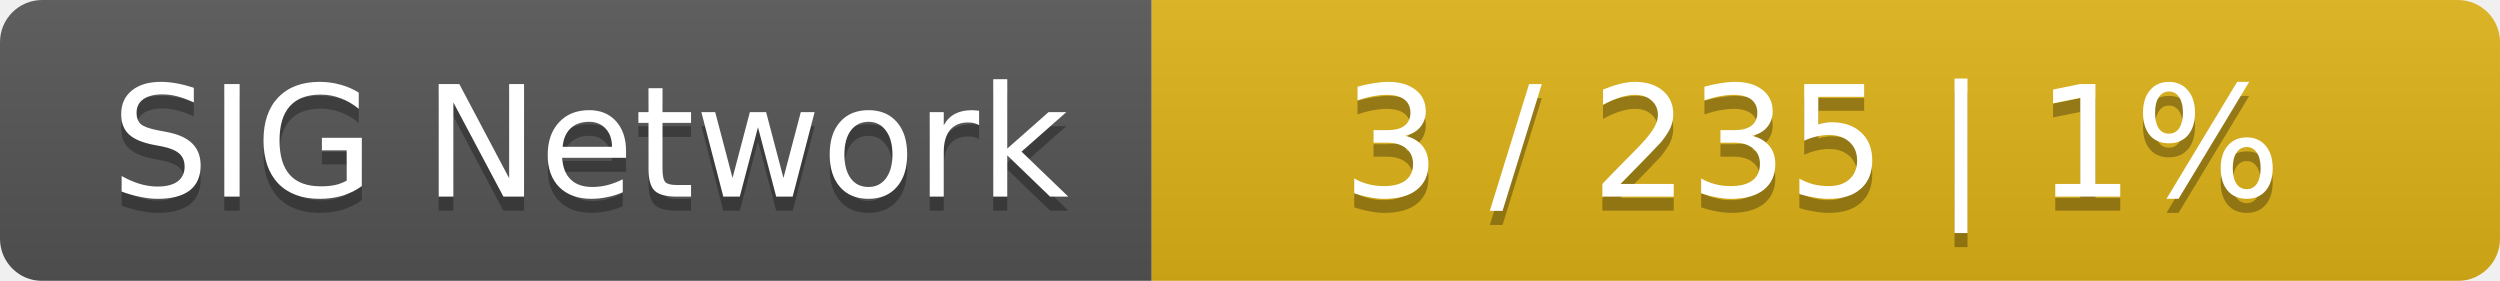
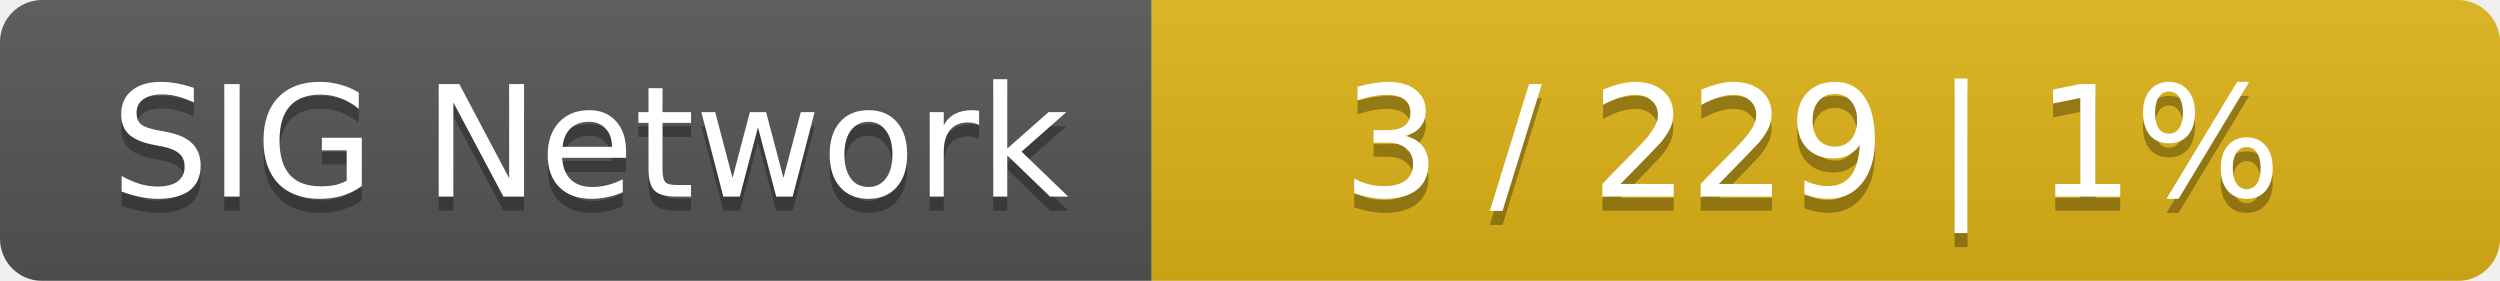
<svg xmlns="http://www.w3.org/2000/svg" width="178" height="20">
  <linearGradient id="smooth" x2="0" y2="100%">
    <stop offset="0" stop-color="#bbb" stop-opacity=".1" />
    <stop offset="1" stop-opacity=".1" />
  </linearGradient>
  <mask id="round">
    <rect width="178" height="20" rx="3" fill="#fff" />
  </mask>
  <g mask="url(#round)">
    <rect width="82" height="20" fill="#555" />
    <rect x="82" width="96" height="20" fill="#dfb317" />
    <rect width="178" height="20" fill="url(#smooth)" />
  </g>
  <g fill="#fff" text-anchor="middle" font-family="DejaVu Sans,Verdana,Geneva,sans-serif" font-size="11">
    <text x="42" y="15" fill="#010101" fill-opacity=".3">SIG Network</text>
    <text x="42" y="14">SIG Network</text>
-     <text x="129" y="15" fill="#010101" fill-opacity=".3">3 / 235    |    1%</text>
-     <text x="129" y="14">3 / 235    |    1%</text>
+     <text x="129" y="15" fill="#010101" fill-opacity=".3">3 / 229    |    1%</text>
+     <text x="129" y="14">3 / 229    |    1%</text>
  </g>
</svg>
